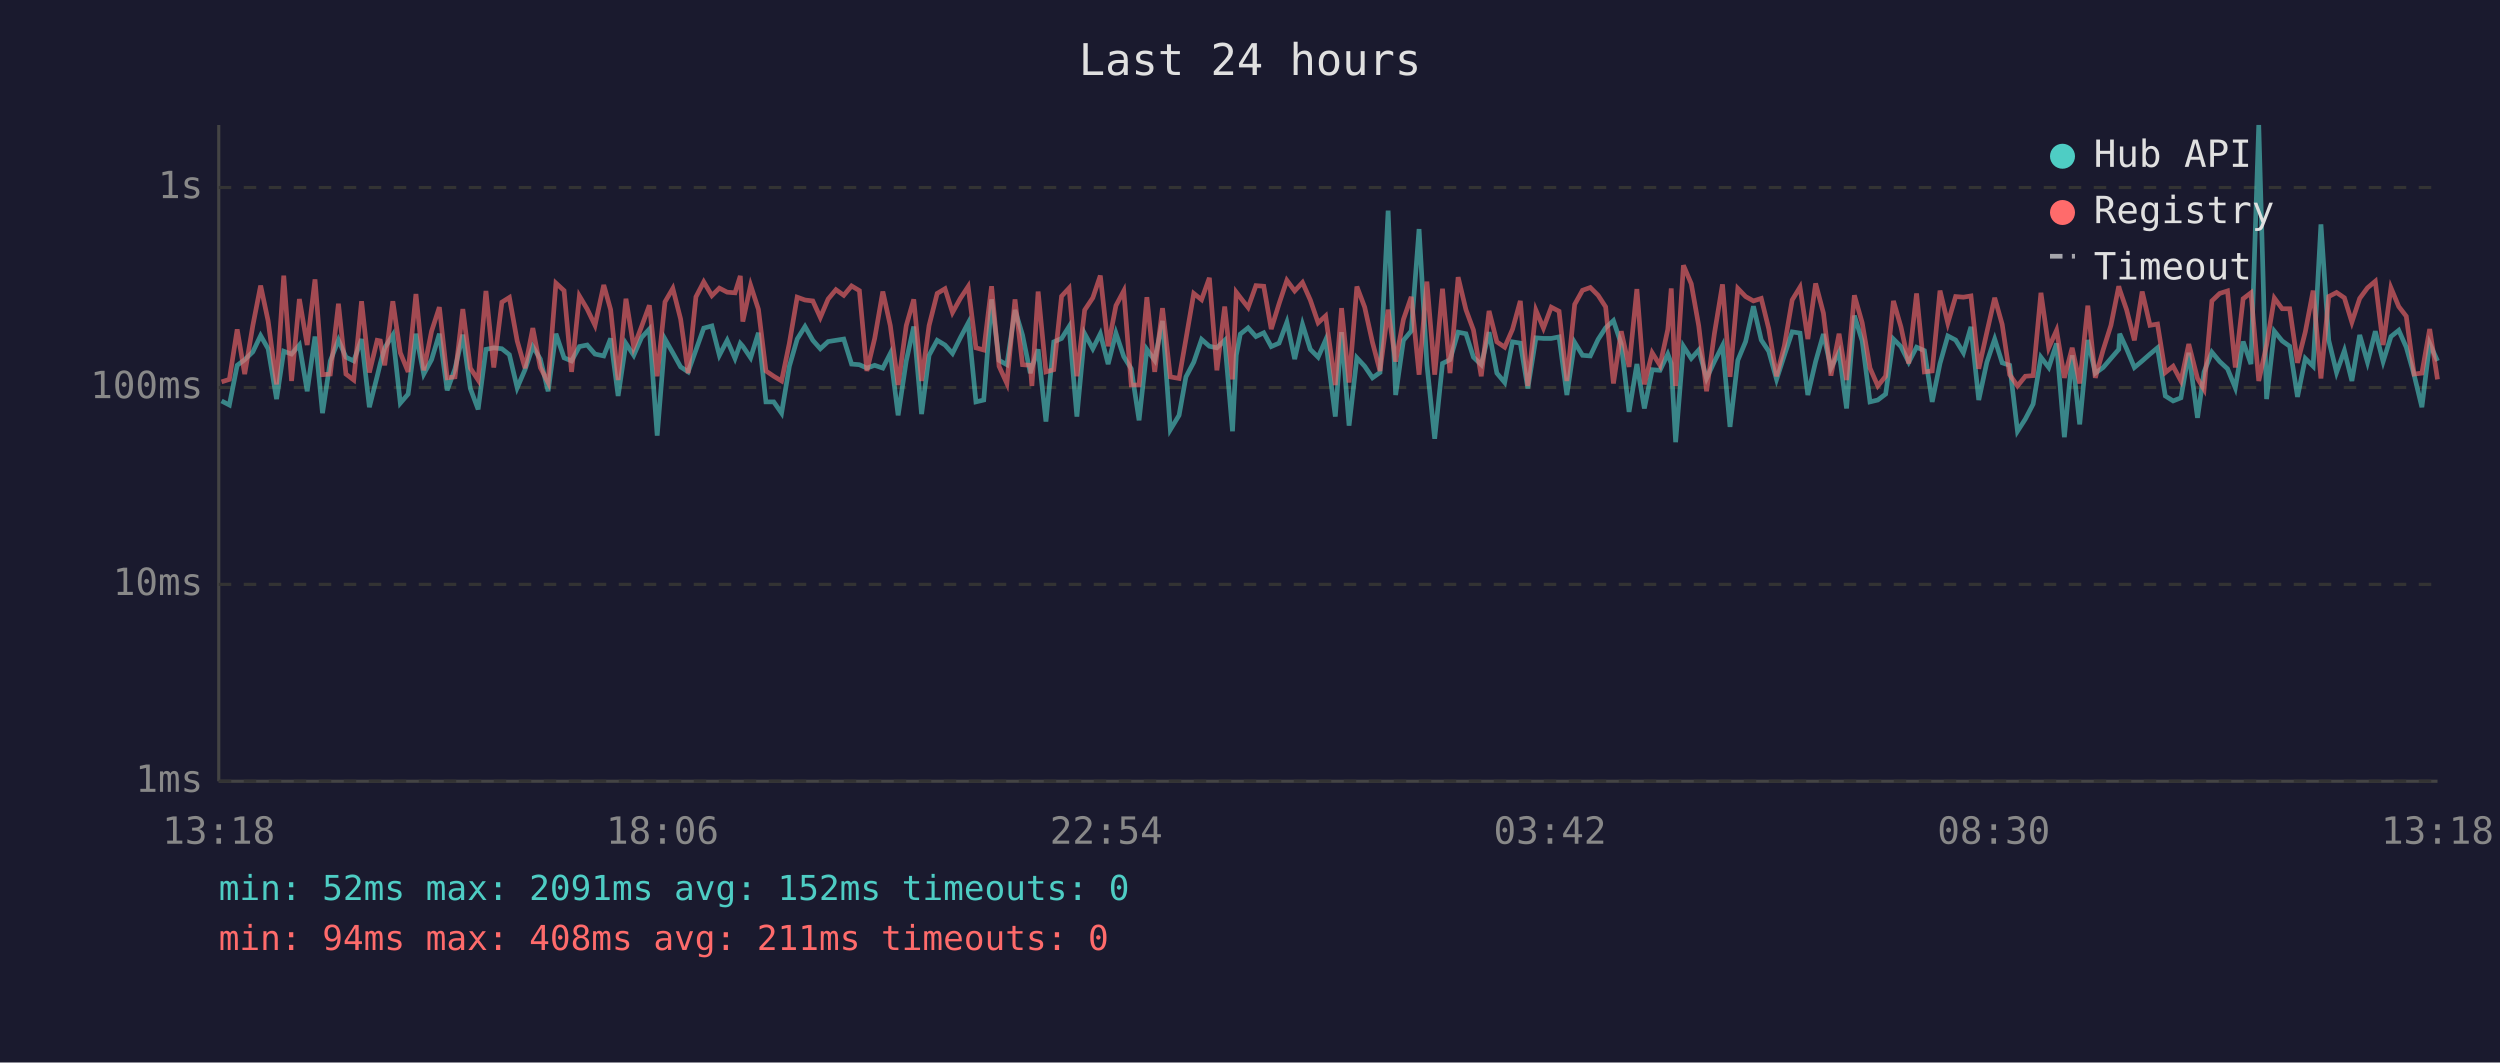
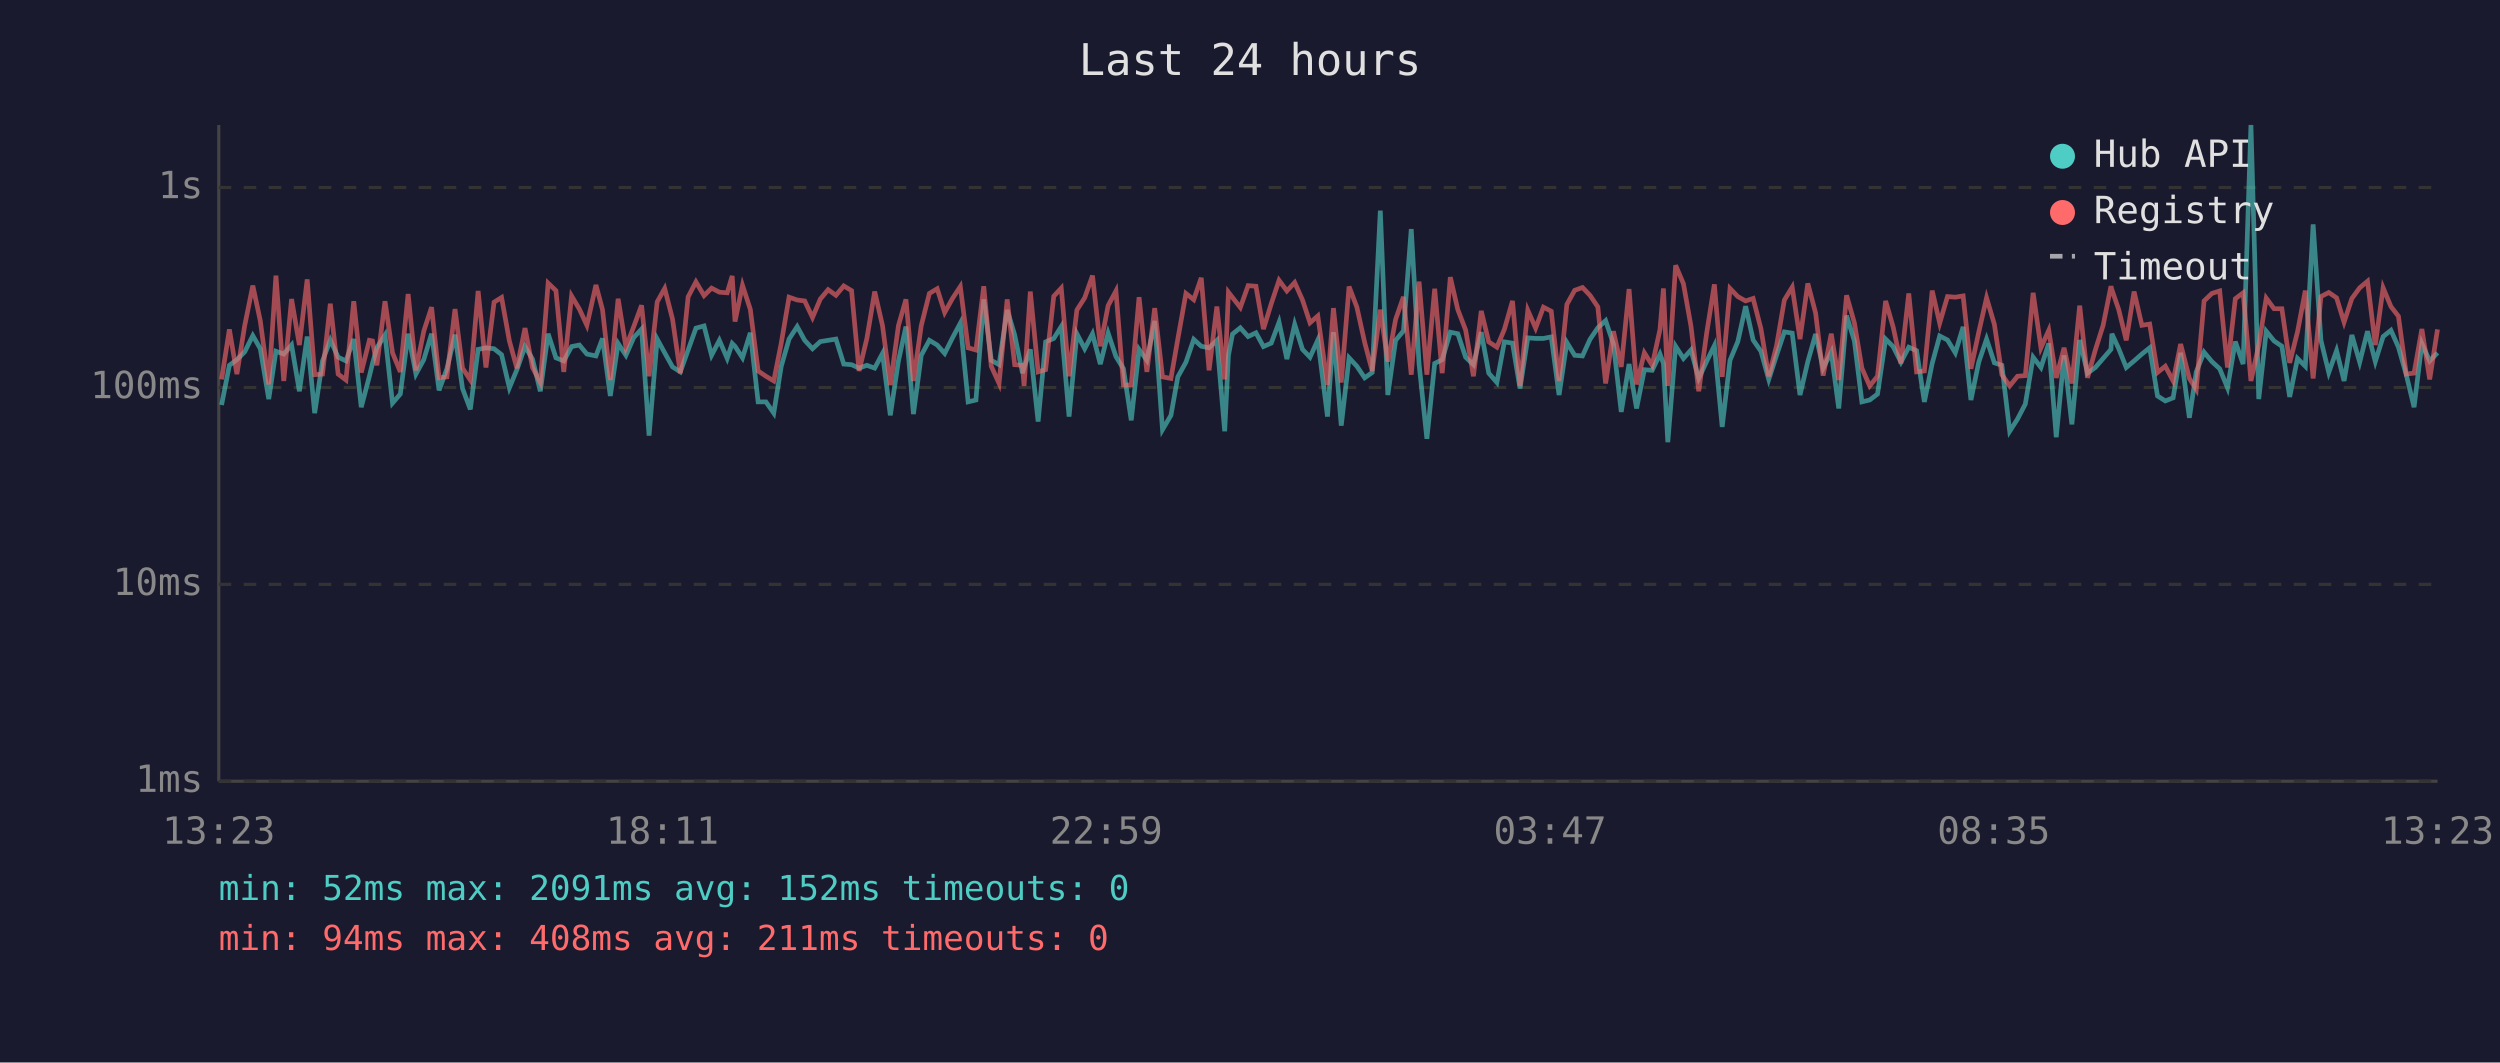
<svg xmlns="http://www.w3.org/2000/svg" viewBox="0 0 800 340" font-family="monospace" font-size="12">
  <rect width="800" height="340" fill="#1a1a2e" />
  <text x="400" y="24" fill="#e0e0e0" font-size="14" text-anchor="middle">Last 24 hours</text>
  <line x1="70" y1="40" x2="70" y2="250" stroke="#444" stroke-width="1" />
  <line x1="70" y1="250" x2="780" y2="250" stroke="#444" stroke-width="1" />
  <line x1="70" y1="250" x2="780" y2="250" stroke="#333" stroke-width="1" stroke-dasharray="4" />
  <text x="65" y="250" fill="#888" text-anchor="end" dominant-baseline="middle">1ms</text>
  <line x1="70" y1="187" x2="780" y2="187" stroke="#333" stroke-width="1" stroke-dasharray="4" />
  <text x="65" y="187" fill="#888" text-anchor="end" dominant-baseline="middle">10ms</text>
  <line x1="70" y1="124" x2="780" y2="124" stroke="#333" stroke-width="1" stroke-dasharray="4" />
  <text x="65" y="124" fill="#888" text-anchor="end" dominant-baseline="middle">100ms</text>
  <line x1="70" y1="60" x2="780" y2="60" stroke="#333" stroke-width="1" stroke-dasharray="4" />
  <text x="65" y="60" fill="#888" text-anchor="end" dominant-baseline="middle">1s</text>
-   <text x="70" y="270" fill="#888" text-anchor="middle">13:18</text>
-   <text x="212" y="270" fill="#888" text-anchor="middle">18:06</text>
-   <text x="354" y="270" fill="#888" text-anchor="middle">22:54</text>
-   <text x="496" y="270" fill="#888" text-anchor="middle">03:42</text>
-   <text x="638" y="270" fill="#888" text-anchor="middle">08:30</text>
-   <text x="780" y="270" fill="#888" text-anchor="middle">13:18</text>
-   <polyline points="70.9,128.3 73.4,129.6 75.9,116.9 78.3,115.1 80.9,112.6 83.4,107.4 85.8,111.6 88.5,127.7 90.8,112.4 93.3,113.3 95.8,110.4 98.3,125.2 100.8,107.7 103.2,132.2 105.7,115.5 108.3,108.8 110.7,114.3 113.2,115.5 115.7,108.5 118.2,130.3 120.7,120.4 121.7,116.3 123.1,111.3 125.7,107.2 128.1,129.0 130.6,126.1 133.1,106.8 135.6,119.7 138.1,115.1 140.6,106.8 143.1,124.9 145.6,118.0 148.1,107.1 150.5,124.3 153.0,131.0 155.5,111.8 158.0,111.3 160.6,111.6 163.0,113.5 165.5,124.1 168.0,118.3 170.5,110.9 172.9,114.9 175.4,125.2 177.9,106.8 180.5,114.5 182.9,115.5 185.4,110.9 187.9,110.4 190.4,113.3 193.2,113.9 195.4,108.3 197.8,126.7 200.3,109.9 202.8,113.7 205.3,108.0 207.8,105.3 210.3,139.4 212.8,108.5 215.3,112.9 217.8,117.4 220.2,119.0 222.7,112.0 225.2,105.0 227.8,104.3 230.2,113.7 232.7,108.9 235.2,114.7 236.9,109.9 237.7,110.8 240.2,114.5 242.7,106.5 245.1,128.6 247.6,128.6 250.1,132.2 252.6,117.2 255.1,108.5 257.6,104.5 260.1,108.9 262.5,111.6 265.0,109.3 267.5,108.9 270.0,108.5 272.5,116.5 275.0,116.7 277.4,117.8 279.9,116.9 282.5,117.8 284.9,113.1 287.4,132.9 290.0,115.5 292.4,104.5 294.9,132.5 297.3,113.7 299.9,108.9 302.4,110.4 304.8,113.1 307.3,108.1 309.8,103.4 312.3,128.6 314.8,128.0 317.3,95.8 319.7,115.3 322.2,116.7 324.8,99.2 327.2,107.2 329.7,119.4 330.2,117.6 332.2,111.8 334.7,134.9 337.2,109.4 339.7,108.3 342.1,104.5 344.6,133.3 347.1,106.8 349.7,111.6 352.1,106.8 354.6,116.5 357.1,106.6 359.6,114.1 362.0,118.0 364.5,134.5 367.0,111.8 369.5,115.3 372.0,102.7 374.5,137.5 377.3,132.9 379.5,120.6 382.0,115.9 384.5,108.6 387.0,110.8 389.4,111.3 391.9,108.9 394.4,138.0 395.6,113.7 396.9,106.9 399.4,104.9 401.9,107.7 404.4,106.5 406.8,110.9 409.3,109.8 411.8,103.1 414.3,114.9 416.8,103.8 419.3,111.8 421.8,114.3 424.2,108.8 427.3,133.3 429.3,106.3 431.7,136.2 434.2,114.5 436.7,117.2 439.2,120.9 441.6,119.2 444.2,67.4 446.6,126.4 449.1,108.9 451.6,105.9 454.1,73.3 456.6,116.5 459.1,140.4 461.6,116.3 464.0,115.1 466.6,106.3 469.1,106.8 471.5,114.3 474.0,116.7 476.5,106.3 479.0,119.4 481.5,122.4 484.0,109.4 486.5,109.8 488.9,124.3 491.5,108.1 493.9,108.3 496.4,108.3 498.9,107.8 501.4,126.4 503.9,109.6 506.4,113.7 508.9,113.9 511.4,108.6 513.8,104.9 516.3,102.6 518.8,110.1 521.3,131.8 523.8,116.5 526.2,130.7 528.7,118.3 531.2,118.5 533.7,113.3 534.8,116.3 536.2,141.5 538.7,110.8 541.2,114.7 543.6,112.0 546.1,121.1 548.6,115.7 551.2,110.6 553.6,136.6 556.1,115.3 558.6,109.3 561.1,98.0 563.6,108.8 566.0,112.4 568.5,121.4 571.0,113.7 573.5,106.2 576.0,106.6 578.5,126.4 581.0,115.7 583.5,106.9 585.9,117.8 588.5,112.7 590.9,130.7 593.4,101.0 595.9,109.1 598.4,128.6 600.9,128.0 603.4,126.1 605.9,108.5 608.3,110.9 610.8,115.9 613.3,111.1 615.8,112.2 618.3,128.6 620.8,116.3 623.3,107.5 625.8,108.8 628.3,112.9 630.7,104.6 633.2,128.0 635.8,115.9 638.3,108.5 640.7,116.1 643.1,116.9 645.6,138.0 648.1,134.1 650.6,129.3 653.1,114.3 655.6,117.6 658.1,109.9 660.6,139.9 663.1,113.7 665.5,135.8 668.1,108.8 670.5,119.4 673.0,117.6 675.5,114.7 678.0,111.8 678.3,106.8 680.5,111.6 683.0,117.6 685.5,115.5 688.0,113.3 690.4,111.3 692.9,126.7 695.4,128.3 697.9,127.3 700.4,112.9 703.2,133.7 705.3,119.0 707.8,112.7 710.3,115.7 712.8,118.0 715.3,124.1 717.8,109.3 720.3,116.5 722.8,40.0 725.3,127.7 727.8,106.0 730.3,109.1 732.7,110.8 735.2,127.0 737.7,114.7 740.2,117.2 742.7,71.8 745.2,108.9 747.7,119.2 750.2,112.2 752.6,121.9 755.1,107.2 757.6,115.9 760.1,106.0 762.6,115.7 765.1,107.7 767.6,105.7 770.0,111.1 772.5,119.9 775.0,130.3 777.5,109.9 780.0,115.5" fill="none" stroke="#4ecdc4" stroke-width="1.5" opacity="0.6" />
-   <polyline points="70.9,122.2 73.4,121.4 75.9,105.4 78.3,119.7 80.9,104.2 83.4,91.4 85.8,102.7 88.5,123.0 90.8,88.2 93.3,121.9 95.8,95.7 98.3,110.4 100.8,89.4 103.2,119.9 105.7,119.7 108.3,97.2 110.7,119.7 113.2,121.6 115.7,96.4 118.2,119.2 120.7,108.9 121.7,109.1 123.1,116.9 125.7,96.4 128.1,112.9 130.6,119.0 133.1,94.1 135.6,118.5 138.1,106.0 140.6,98.3 143.1,120.9 145.6,120.6 148.1,98.9 150.5,117.8 153.0,121.6 155.5,93.1 158.0,117.6 160.6,96.7 163.0,95.2 165.5,109.1 168.0,117.8 170.5,105.0 172.9,117.6 175.4,122.4 177.9,90.6 180.5,93.0 182.9,119.0 185.4,94.7 187.9,98.9 190.4,104.1 193.2,91.2 195.4,99.1 197.8,121.6 200.3,95.6 202.8,111.1 205.3,104.5 207.8,97.7 210.3,120.4 212.8,96.6 215.3,92.3 217.8,102.1 220.2,119.4 222.7,95.0 225.2,90.2 227.8,94.6 230.2,92.2 232.7,93.5 235.2,93.7 236.9,88.3 237.7,102.9 240.2,91.3 242.7,99.0 245.1,118.7 247.6,120.4 250.1,121.9 252.6,109.8 255.1,95.1 257.6,96.0 260.1,96.3 262.5,101.6 265.0,95.7 267.5,92.7 270.0,94.5 272.5,91.5 275.0,93.0 277.4,118.7 279.9,108.3 282.5,93.3 284.9,104.2 287.4,123.2 290.0,104.2 292.4,95.8 294.9,121.9 297.3,104.2 299.9,93.9 302.4,92.4 304.8,100.0 307.3,95.5 309.8,91.7 312.3,111.3 314.8,112.0 317.3,91.6 319.7,117.2 322.2,122.7 324.8,95.8 327.2,116.7 329.7,116.9 330.2,123.5 332.2,93.3 334.7,119.0 337.2,118.3 339.7,94.8 342.1,92.2 344.6,120.4 347.1,99.2 349.7,95.3 352.1,88.2 354.6,110.8 357.1,97.8 359.6,93.1 362.0,123.2 364.5,123.2 367.0,95.1 369.5,119.0 372.0,98.6 374.5,120.6 377.3,121.1 379.5,108.5 382.0,93.9 384.5,95.9 387.0,88.9 389.4,118.5 391.9,98.1 394.4,121.4 395.6,93.5 396.9,95.2 399.4,98.4 401.9,91.4 404.4,91.6 406.8,105.3 409.3,97.2 411.8,89.7 414.3,93.1 416.8,90.4 419.3,96.0 421.8,103.3 424.2,101.1 427.3,123.2 429.3,98.6 431.7,122.4 434.2,91.7 436.7,98.3 439.2,109.6 441.6,118.7 444.2,99.1 446.6,115.7 449.1,102.2 451.6,95.0 454.1,119.9 456.6,90.1 459.1,119.9 461.6,92.4 464.0,119.4 466.6,88.7 469.1,99.1 471.5,105.6 474.0,120.4 476.5,99.5 479.0,109.4 481.5,111.1 484.0,105.4 486.5,96.3 488.9,123.5 491.5,99.3 493.9,105.0 496.4,98.3 498.9,99.6 501.4,121.9 503.9,97.4 506.4,92.9 508.9,92.0 511.4,94.5 513.8,98.2 516.3,122.7 518.8,106.0 521.3,117.4 523.8,92.5 526.2,123.0 528.7,112.9 531.2,116.9 533.7,105.4 534.8,92.3 536.2,123.5 538.7,84.9 541.2,90.8 543.6,104.3 546.1,125.2 548.6,106.8 551.2,91.0 553.6,120.6 556.1,92.3 558.6,94.9 561.1,96.3 563.6,95.5 566.0,105.2 568.5,120.4 571.0,110.6 573.5,96.0 576.0,91.9 578.5,108.5 581.0,90.7 583.5,100.2 585.9,120.2 588.5,106.8 590.9,121.6 593.4,94.5 595.9,103.3 598.4,117.8 600.9,123.5 603.4,120.4 605.9,96.3 608.3,104.6 610.8,116.3 613.3,93.9 615.8,119.0 618.3,118.7 620.8,93.0 623.3,103.4 625.8,94.9 628.3,95.1 630.7,94.7 633.2,118.0 635.8,106.3 638.3,95.3 640.7,103.8 643.1,119.9 645.6,123.5 648.1,120.4 650.6,120.2 653.1,93.7 655.6,111.3 658.1,105.7 660.6,120.9 663.1,111.3 665.5,122.7 668.1,97.8 670.5,120.9 673.0,112.0 675.5,104.1 678.0,91.6 678.3,92.7 680.5,99.1 683.0,108.9 685.5,93.3 688.0,104.1 690.4,103.7 692.9,119.2 695.4,117.2 697.9,121.9 700.4,110.1 703.2,121.1 705.3,124.6 707.8,96.3 710.3,93.9 712.8,93.1 715.3,117.6 717.8,95.6 720.3,93.7 722.8,121.9 725.3,110.4 727.8,95.4 730.3,98.8 732.7,98.8 735.2,116.1 737.7,106.2 740.2,93.0 742.7,121.1 745.2,94.9 747.7,93.6 750.2,95.3 752.6,103.1 755.1,95.5 757.6,92.1 760.1,90.0 762.6,110.4 765.1,92.1 767.6,98.1 770.0,101.2 772.5,119.7 775.0,119.4 777.5,105.3 780.0,121.4" fill="none" stroke="#ff6b6b" stroke-width="1.5" opacity="0.6" />
+   <text x="70" y="270" fill="#888" text-anchor="middle">13:23</text>
+   <text x="212" y="270" fill="#888" text-anchor="middle">18:11</text>
+   <text x="354" y="270" fill="#888" text-anchor="middle">22:59</text>
+   <text x="496" y="270" fill="#888" text-anchor="middle">03:47</text>
+   <text x="638" y="270" fill="#888" text-anchor="middle">08:35</text>
+   <text x="780" y="270" fill="#888" text-anchor="middle">13:23</text>
+   <polyline points="70.9,129.6 73.4,116.9 75.8,115.1 78.3,112.6 80.9,107.4 83.3,111.6 86.0,127.7 88.3,112.4 90.8,113.3 93.3,110.4 95.8,125.2 98.3,107.7 100.7,132.2 103.2,115.5 105.7,108.8 108.2,114.3 110.7,115.5 113.2,108.5 115.6,130.3 118.2,120.4 119.2,116.3 120.6,111.3 123.2,107.2 125.6,129.0 128.1,126.1 130.6,106.8 133.1,119.7 135.6,115.1 138.1,106.8 140.5,124.9 143.0,118.0 145.6,107.1 148.0,124.3 150.5,131.0 153.0,111.8 155.5,111.3 158.1,111.6 160.5,113.5 163.0,124.1 165.4,118.3 168.0,110.9 170.4,114.9 172.9,125.2 175.4,106.8 177.9,114.5 180.4,115.5 182.9,110.9 185.4,110.4 187.8,113.3 190.7,113.9 192.8,108.3 195.3,126.7 197.8,109.9 200.3,113.7 202.8,108.0 205.3,105.3 207.7,139.4 210.3,108.5 212.7,112.9 215.2,117.4 217.7,119.0 220.2,112.0 222.7,105.0 225.3,104.3 227.7,113.7 230.2,108.9 232.7,114.7 234.3,109.9 235.2,110.8 237.6,114.5 240.1,106.5 242.6,128.6 245.1,128.6 247.6,132.2 250.0,117.2 252.5,108.5 255.1,104.5 257.5,108.9 260.0,111.6 262.5,109.3 265.0,108.9 267.5,108.5 270.0,116.5 272.5,116.7 274.9,117.8 277.4,116.9 279.9,117.8 282.4,113.1 284.9,132.9 287.5,115.5 289.9,104.5 292.3,132.5 294.8,113.7 297.4,108.9 299.9,110.4 302.3,113.1 304.8,108.1 307.3,103.4 309.8,128.6 312.3,128.0 314.8,95.8 317.2,115.3 319.7,116.7 322.3,99.2 324.7,107.2 327.2,119.4 327.7,117.6 329.7,111.8 332.2,134.9 334.6,109.4 337.2,108.3 339.6,104.5 342.1,133.3 344.6,106.8 347.1,111.6 349.6,106.8 352.1,116.5 354.6,106.6 357.1,114.1 359.5,118.0 362.0,134.5 364.5,111.8 367.0,115.3 369.5,102.7 372.0,137.5 374.7,132.9 376.9,120.6 379.5,115.9 382.0,108.6 384.4,110.8 386.9,111.3 389.4,108.9 391.9,138.0 393.1,113.7 394.4,106.9 396.9,104.9 399.4,107.7 401.9,106.5 404.3,110.9 406.8,109.8 409.3,103.1 411.8,114.9 414.3,103.8 416.8,111.8 419.2,114.3 421.7,108.8 424.8,133.3 426.7,106.3 429.2,136.2 431.7,114.5 434.2,117.2 436.7,120.9 439.1,119.2 441.7,67.4 444.1,126.4 446.6,108.9 449.1,105.9 451.6,73.3 454.1,116.5 456.6,140.4 459.1,116.3 461.5,115.1 464.1,106.3 466.5,106.8 469.0,114.3 471.5,116.7 474.0,106.3 476.4,119.4 479.0,122.4 481.4,109.4 484.0,109.8 486.4,124.3 488.9,108.1 491.4,108.3 493.9,108.3 496.4,107.8 498.9,126.4 501.4,109.6 503.9,113.7 506.4,113.9 508.8,108.6 511.3,104.9 513.8,102.6 516.3,110.1 518.8,131.8 521.3,116.5 523.7,130.7 526.2,118.3 528.7,118.5 531.2,113.3 532.3,116.3 533.7,141.5 536.2,110.8 538.7,114.7 541.1,112.0 543.6,121.1 546.1,115.7 548.6,110.6 551.1,136.6 553.6,115.3 556.1,109.3 558.6,98.0 561.0,108.8 563.5,112.4 566.0,121.4 568.5,113.7 571.0,106.2 573.5,106.6 576.0,126.4 578.5,115.7 581.0,106.9 583.4,117.8 586.0,112.7 588.4,130.7 590.9,101.0 593.4,109.1 595.8,128.6 598.3,128.0 600.8,126.1 603.4,108.5 605.8,110.9 608.3,115.9 610.8,111.1 613.3,112.2 615.8,128.6 618.3,116.3 620.7,107.5 623.2,108.8 625.7,112.9 628.2,104.6 630.7,128.0 633.2,115.9 635.7,108.5 638.2,116.1 640.6,116.9 643.1,138.0 645.6,134.1 648.1,129.3 650.6,114.3 653.1,117.6 655.6,109.9 658.0,139.9 660.5,113.7 663.0,135.8 665.5,108.8 668.0,119.4 670.5,117.6 673.0,114.7 675.5,111.8 675.8,106.8 678.0,111.6 680.4,117.6 682.9,115.5 685.4,113.3 687.9,111.3 690.4,126.7 692.9,128.3 695.4,127.3 697.8,112.9 700.6,133.7 702.8,119.0 705.3,112.7 707.8,115.7 710.3,118.0 712.8,124.1 715.3,109.3 717.8,116.5 720.3,40.0 722.8,127.7 725.2,106.0 727.7,109.1 730.2,110.8 732.7,127.0 735.2,114.7 737.7,117.2 740.2,71.8 742.7,108.9 745.2,119.2 747.7,112.2 750.1,121.9 752.6,107.2 755.1,115.9 757.6,106.0 760.1,115.7 762.6,107.7 765.1,105.7 767.5,111.1 770.0,119.9 772.5,130.3 775.0,109.9 777.5,115.5 780.0,112.9" fill="none" stroke="#4ecdc4" stroke-width="1.5" opacity="0.6" />
+   <polyline points="70.9,121.4 73.4,105.4 75.8,119.7 78.3,104.2 80.9,91.4 83.3,102.7 86.0,123.0 88.3,88.2 90.8,121.9 93.3,95.7 95.8,110.4 98.3,89.4 100.7,119.9 103.2,119.7 105.7,97.2 108.2,119.7 110.7,121.6 113.2,96.4 115.6,119.2 118.2,108.9 119.2,109.1 120.6,116.9 123.2,96.4 125.6,112.9 128.1,119.0 130.6,94.1 133.1,118.5 135.6,106.0 138.1,98.3 140.5,120.9 143.0,120.6 145.6,98.9 148.0,117.8 150.5,121.6 153.0,93.1 155.5,117.6 158.1,96.7 160.5,95.2 163.0,109.1 165.4,117.8 168.0,105.0 170.4,117.6 172.9,122.4 175.4,90.6 177.9,93.0 180.4,119.0 182.9,94.7 185.4,98.9 187.8,104.1 190.7,91.2 192.8,99.1 195.3,121.6 197.8,95.6 200.3,111.1 202.8,104.5 205.3,97.7 207.7,120.4 210.3,96.6 212.7,92.3 215.2,102.1 217.7,119.4 220.2,95.0 222.7,90.2 225.3,94.6 227.7,92.2 230.2,93.5 232.7,93.7 234.3,88.3 235.2,102.9 237.6,91.3 240.1,99.0 242.6,118.7 245.1,120.4 247.6,121.9 250.0,109.8 252.5,95.1 255.1,96.0 257.5,96.3 260.0,101.6 262.5,95.7 265.0,92.7 267.5,94.5 270.0,91.5 272.5,93.0 274.9,118.7 277.4,108.3 279.9,93.3 282.4,104.2 284.9,123.2 287.5,104.2 289.9,95.8 292.3,121.9 294.8,104.2 297.4,93.9 299.9,92.4 302.3,100.0 304.8,95.5 307.3,91.7 309.8,111.3 312.3,112.0 314.8,91.6 317.2,117.2 319.7,122.7 322.3,95.8 324.7,116.7 327.2,116.9 327.7,123.5 329.7,93.3 332.2,119.0 334.6,118.3 337.2,94.8 339.6,92.2 342.1,120.4 344.6,99.2 347.1,95.3 349.6,88.2 352.1,110.8 354.6,97.8 357.1,93.1 359.5,123.2 362.0,123.2 364.5,95.1 367.0,119.0 369.5,98.6 372.0,120.6 374.7,121.1 376.9,108.5 379.5,93.9 382.0,95.9 384.4,88.9 386.9,118.5 389.4,98.1 391.9,121.4 393.1,93.5 394.4,95.2 396.9,98.4 399.4,91.4 401.9,91.6 404.3,105.3 406.8,97.2 409.3,89.7 411.8,93.1 414.3,90.4 416.8,96.0 419.2,103.3 421.7,101.1 424.8,123.2 426.7,98.6 429.2,122.4 431.7,91.7 434.2,98.3 436.7,109.6 439.1,118.7 441.7,99.1 444.1,115.7 446.6,102.2 449.1,95.0 451.6,119.9 454.1,90.1 456.6,119.9 459.1,92.4 461.5,119.4 464.1,88.7 466.5,99.1 469.0,105.6 471.5,120.4 474.0,99.5 476.4,109.4 479.0,111.1 481.4,105.4 484.0,96.3 486.4,123.5 488.9,99.3 491.4,105.0 493.9,98.3 496.4,99.6 498.9,121.9 501.4,97.4 503.9,92.9 506.4,92.0 508.8,94.5 511.3,98.2 513.8,122.7 516.3,106.0 518.8,117.4 521.3,92.5 523.7,123.0 526.2,112.9 528.7,116.9 531.2,105.4 532.3,92.3 533.7,123.5 536.2,84.9 538.7,90.8 541.1,104.3 543.6,125.2 546.1,106.8 548.6,91.0 551.1,120.6 553.6,92.3 556.1,94.9 558.6,96.3 561.0,95.5 563.5,105.2 566.0,120.4 568.5,110.6 571.0,96.0 573.5,91.9 576.0,108.5 578.5,90.7 581.0,100.2 583.4,120.2 586.0,106.8 588.4,121.6 590.9,94.5 593.4,103.3 595.8,117.8 598.3,123.5 600.8,120.4 603.4,96.3 605.8,104.6 608.3,116.3 610.8,93.9 613.3,119.0 615.8,118.7 618.3,93.0 620.7,103.4 623.2,94.9 625.7,95.1 628.2,94.7 630.7,118.0 633.2,106.3 635.7,95.3 638.2,103.8 640.6,119.9 643.1,123.5 645.6,120.4 648.1,120.2 650.6,93.7 653.1,111.3 655.6,105.7 658.0,120.9 660.5,111.3 663.0,122.7 665.5,97.8 668.0,120.9 670.5,112.0 673.0,104.1 675.5,91.6 675.8,92.7 678.0,99.1 680.4,108.9 682.9,93.3 685.4,104.1 687.9,103.7 690.4,119.2 692.9,117.2 695.4,121.9 697.8,110.1 700.6,121.1 702.8,124.6 705.3,96.3 707.8,93.9 710.3,93.1 712.8,117.6 715.3,95.6 717.8,93.7 720.3,121.9 722.8,110.4 725.2,95.4 727.7,98.8 730.2,98.8 732.7,116.1 735.2,106.2 737.7,93.0 740.2,121.1 742.7,94.9 745.2,93.6 747.7,95.3 750.1,103.1 752.6,95.5 755.1,92.1 757.6,90.0 760.1,110.4 762.6,92.1 765.1,98.1 767.5,101.2 770.0,119.7 772.5,119.4 775.0,105.3 777.5,121.4 780.0,105.4" fill="none" stroke="#ff6b6b" stroke-width="1.5" opacity="0.6" />
  <circle cx="660" cy="50" r="4" fill="#4ecdc4" />
  <text x="670" y="50" fill="#e0e0e0" dominant-baseline="middle">Hub API</text>
  <circle cx="660" cy="68" r="4" fill="#ff6b6b" />
  <text x="670" y="68" fill="#e0e0e0" dominant-baseline="middle">Registry</text>
  <line x1="656" y1="82" x2="664" y2="82" stroke="#e0e0e0" stroke-width="1.5" stroke-dasharray="4,3" opacity="0.7" />
  <text x="670" y="86" fill="#e0e0e0" dominant-baseline="middle">Timeout</text>
  <text x="70" y="288" fill="#4ecdc4" font-size="11">min: 52ms  max: 2091ms  avg: 152ms  timeouts: 0</text>
  <text x="70" y="304" fill="#ff6b6b" font-size="11">min: 94ms  max: 408ms  avg: 211ms  timeouts: 0</text>
</svg>
